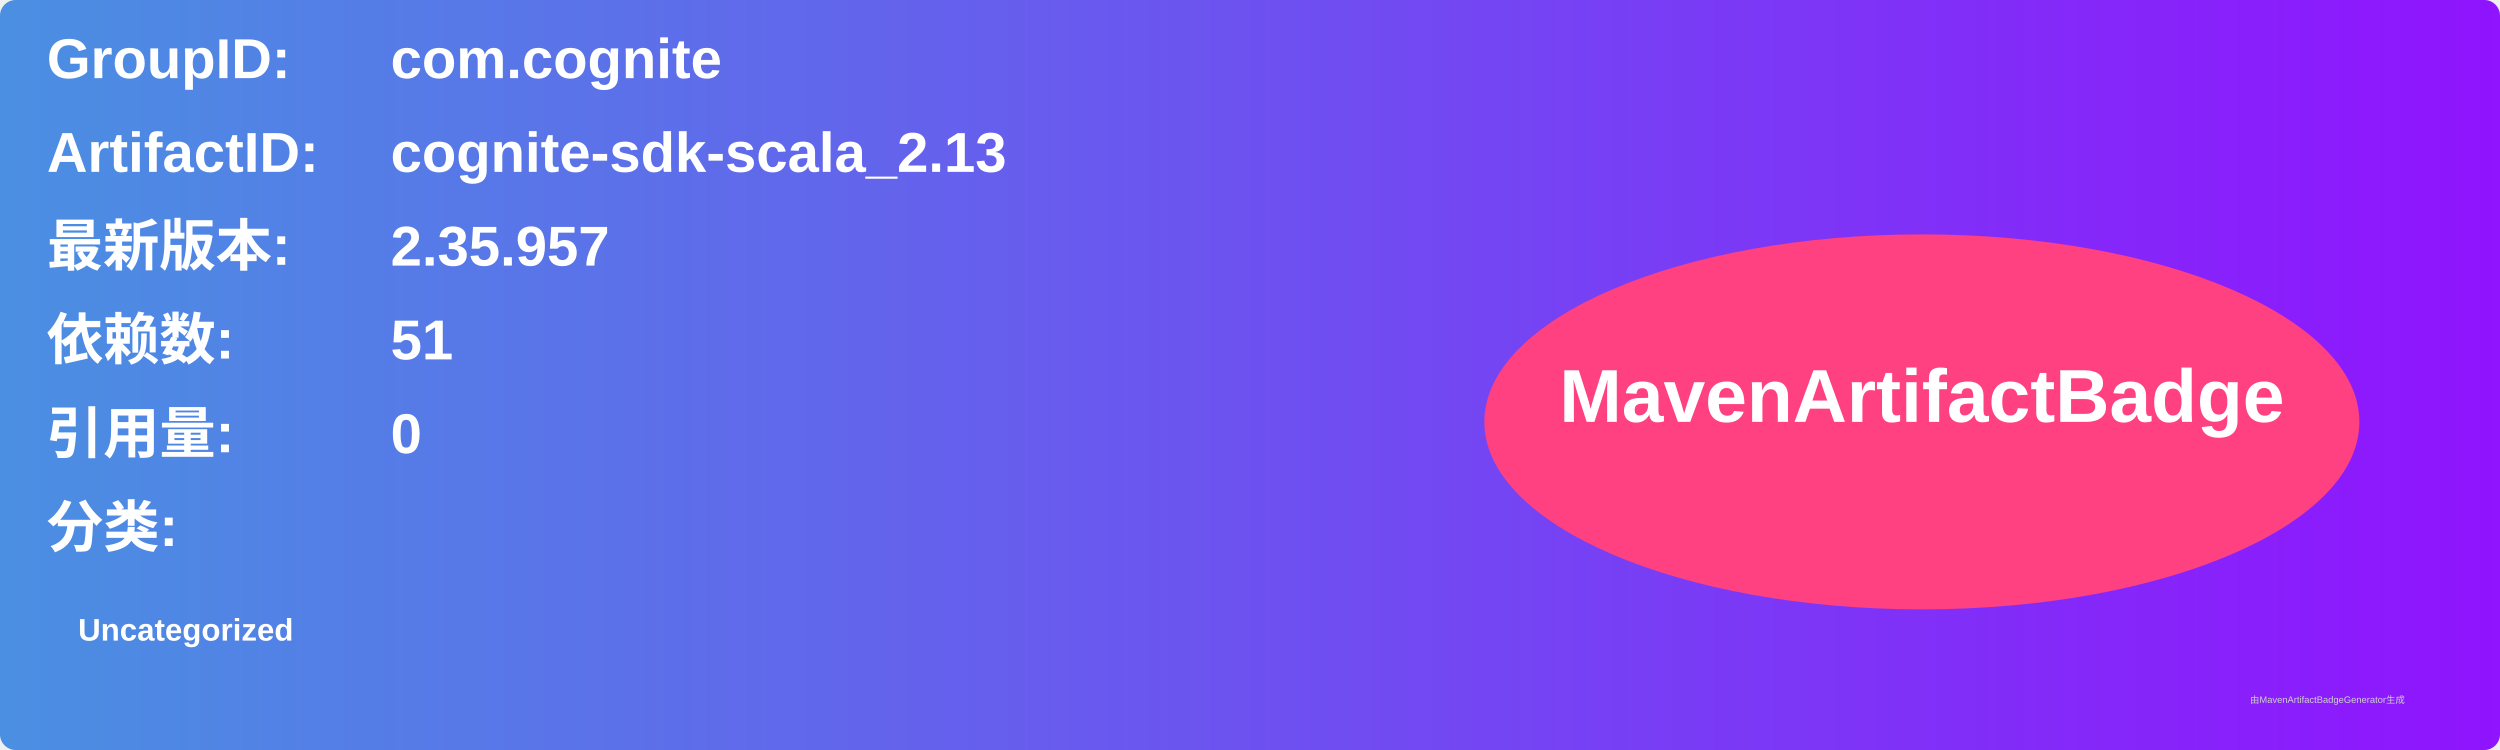
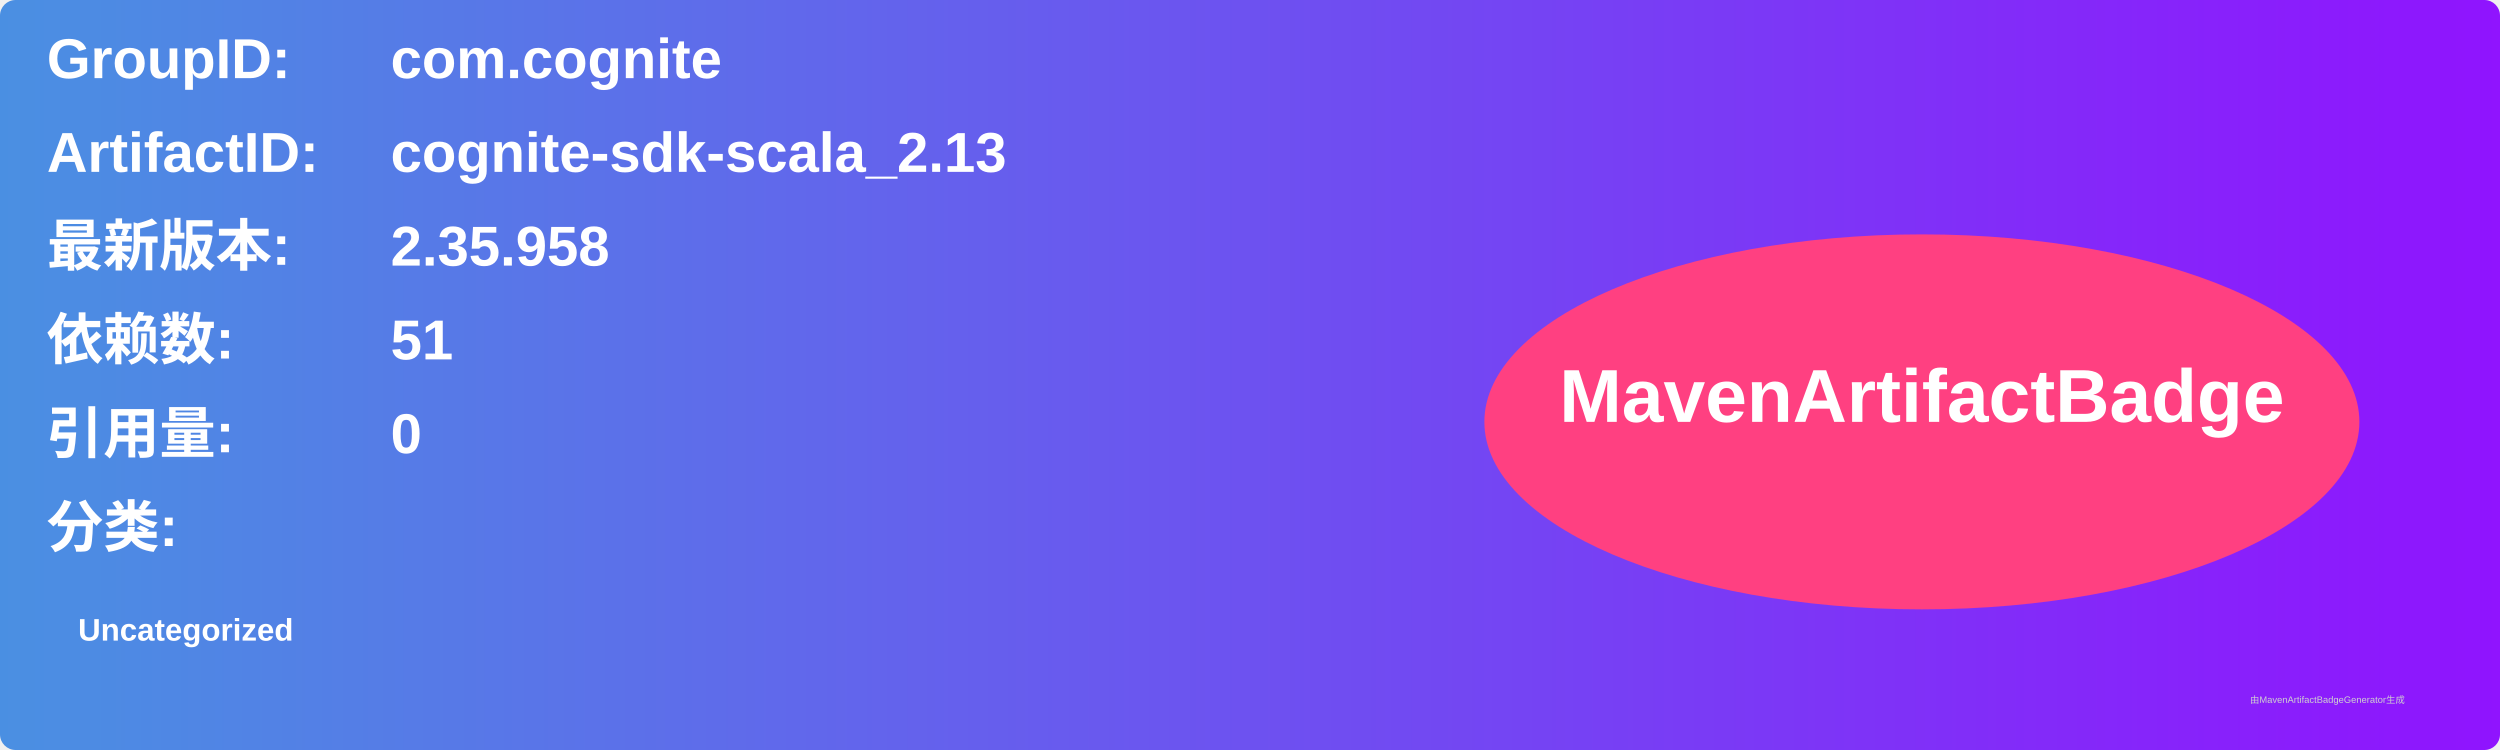
<svg xmlns="http://www.w3.org/2000/svg" width="800" height="240" viewBox="0 0 800 240">
  <linearGradient id="grad" x1="0%" y1="0%" x2="100%" y2="0%">
    <stop offset="0%" stop-color="#4a90e2" />
    <stop offset="100%" stop-color="#9013fe" />
  </linearGradient>
  <rect width="100%" height="100%" rx="5" ry="5" fill="url(#grad)" />
  <g transform="translate(15, 15)">
    <text x="0" y="10" font-family="Arial" font-size="18" fill="white" font-weight="bold" width="260">GroupID:</text>
    <text x="110" y="10" font-family="Arial" font-size="18" fill="white" font-weight="bold" width="460">com.cognite</text>
    <text x="0" y="40" font-family="Arial" font-size="18" fill="white" font-weight="bold" width="260">ArtifactID:</text>
    <text x="110" y="40" font-family="Arial" font-size="18" fill="white" font-weight="bold" width="460">cognite-sdk-scala_2.13</text>
    <text x="0" y="70" font-family="Arial" font-size="18" fill="white" font-weight="bold">最新版本:</text>
    <text x="110" y="70" font-family="Arial" font-size="18" fill="white" font-weight="bold">
-       <tspan font-weight="bold">2.35.957</tspan>
+       <tspan font-weight="bold">2.35.958</tspan>
    </text>
    <text x="0" y="100" font-family="Arial" font-size="18" fill="white" font-weight="bold">依赖数: </text>
    <text x="110" y="100" font-family="Arial" font-size="18" fill="white">
      <tspan font-weight="bold">51</tspan>
    </text>
    <text x="0" y="130" font-family="Arial" font-size="18" fill="white" font-weight="bold">引用量: </text>
    <text x="110" y="130" font-family="Arial" font-size="18" fill="white">
      <tspan font-weight="bold">0</tspan>
    </text>
    <text x="0" y="160" font-family="Arial" font-size="18" fill="white" font-weight="bold">分类:</text>
    <text x="10" y="190" font-family="Arial" font-size="10" fill="white">
      <tspan font-weight="bold">Uncategorized</tspan>
    </text>
    <ellipse cx="600" cy="120" rx="140" ry="60" fill="#ff4081" />
    <text x="600" y="120" text-anchor="middle" font-family="Arial" font-size="24" fill="white" font-weight="bold">MavenArtifactBadge</text>
  </g>
  <text x="720" y="225" font-family="Arial" font-size="3" fill="#d0d0d0">由MavenArtifactBadgeGenerator生成</text>
</svg>
